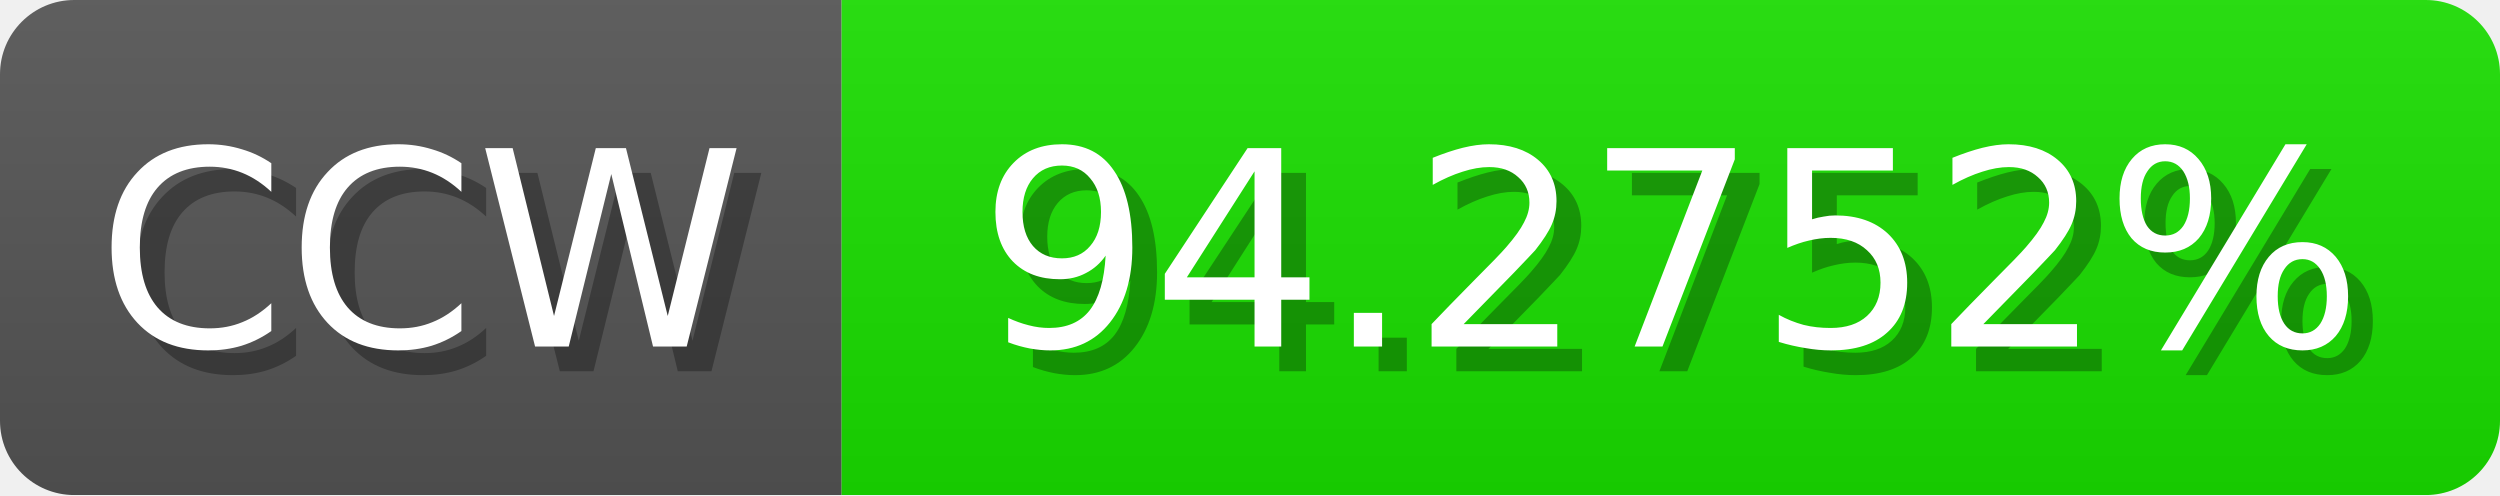
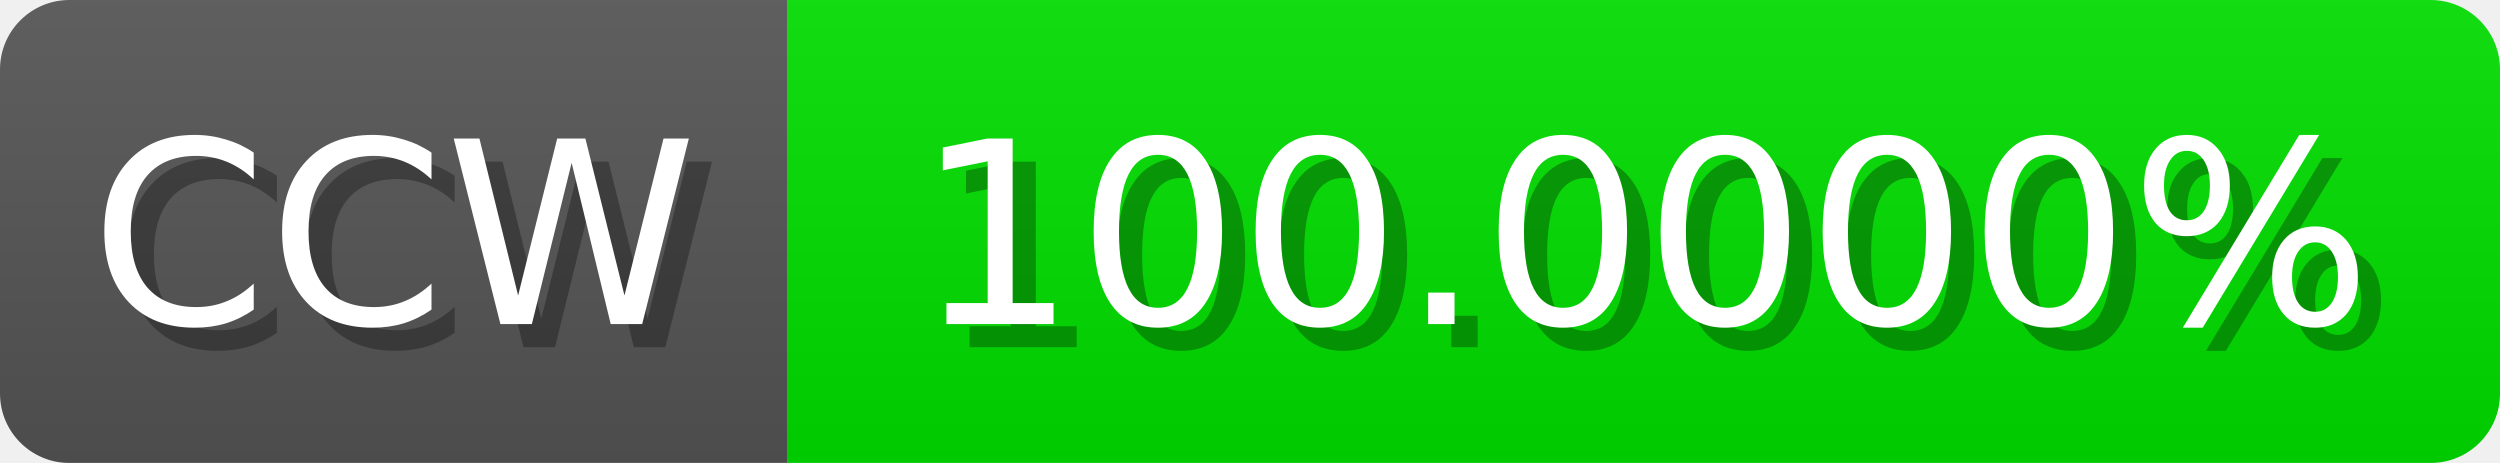
- <svg xmlns="http://www.w3.org/2000/svg" width="101" height="20">
+ <svg xmlns="http://www.w3.org/2000/svg" width="108" height="20">
  <linearGradient id="b" x2="0" y2="100%">
    <stop offset="0" stop-color="#bbb" stop-opacity=".1" />
    <stop offset="1" stop-opacity=".1" />
  </linearGradient>
  <mask id="anybadge_1">
-     <rect width="101" height="20" rx="3" fill="#fff" />
+     <rect width="108" height="20" rx="3" fill="#fff" />
  </mask>
  <g mask="url(#anybadge_1)">
    <path fill="#555" d="M0 0h34v20H0z" />
-     <path fill="#1ae000" d="M34 0h67v20H34z" />
-     <path fill="url(#b)" d="M0 0h101v20H0z" />
+     <path fill="#00e000" d="M34 0h74v20H34z" />
+     <path fill="url(#b)" d="M0 0h108v20H0z" />
  </g>
  <g fill="#fff" text-anchor="middle" font-family="DejaVu Sans,Verdana,Geneva,sans-serif" font-size="11">
    <text x="18.0" y="15" fill="#010101" fill-opacity=".3">CCW</text>
    <text x="17.0" y="14">CCW</text>
  </g>
  <g fill="#fff" text-anchor="middle" font-family="DejaVu Sans,Verdana,Geneva,sans-serif" font-size="11">
-     <text x="68.5" y="15" fill="#010101" fill-opacity=".3">94.2752%</text>
-     <text x="67.5" y="14">94.2752%</text>
+     <text x="72.0" y="15" fill="#010101" fill-opacity=".3">100.0000%</text>
+     <text x="71.0" y="14">100.0000%</text>
  </g>
</svg>
